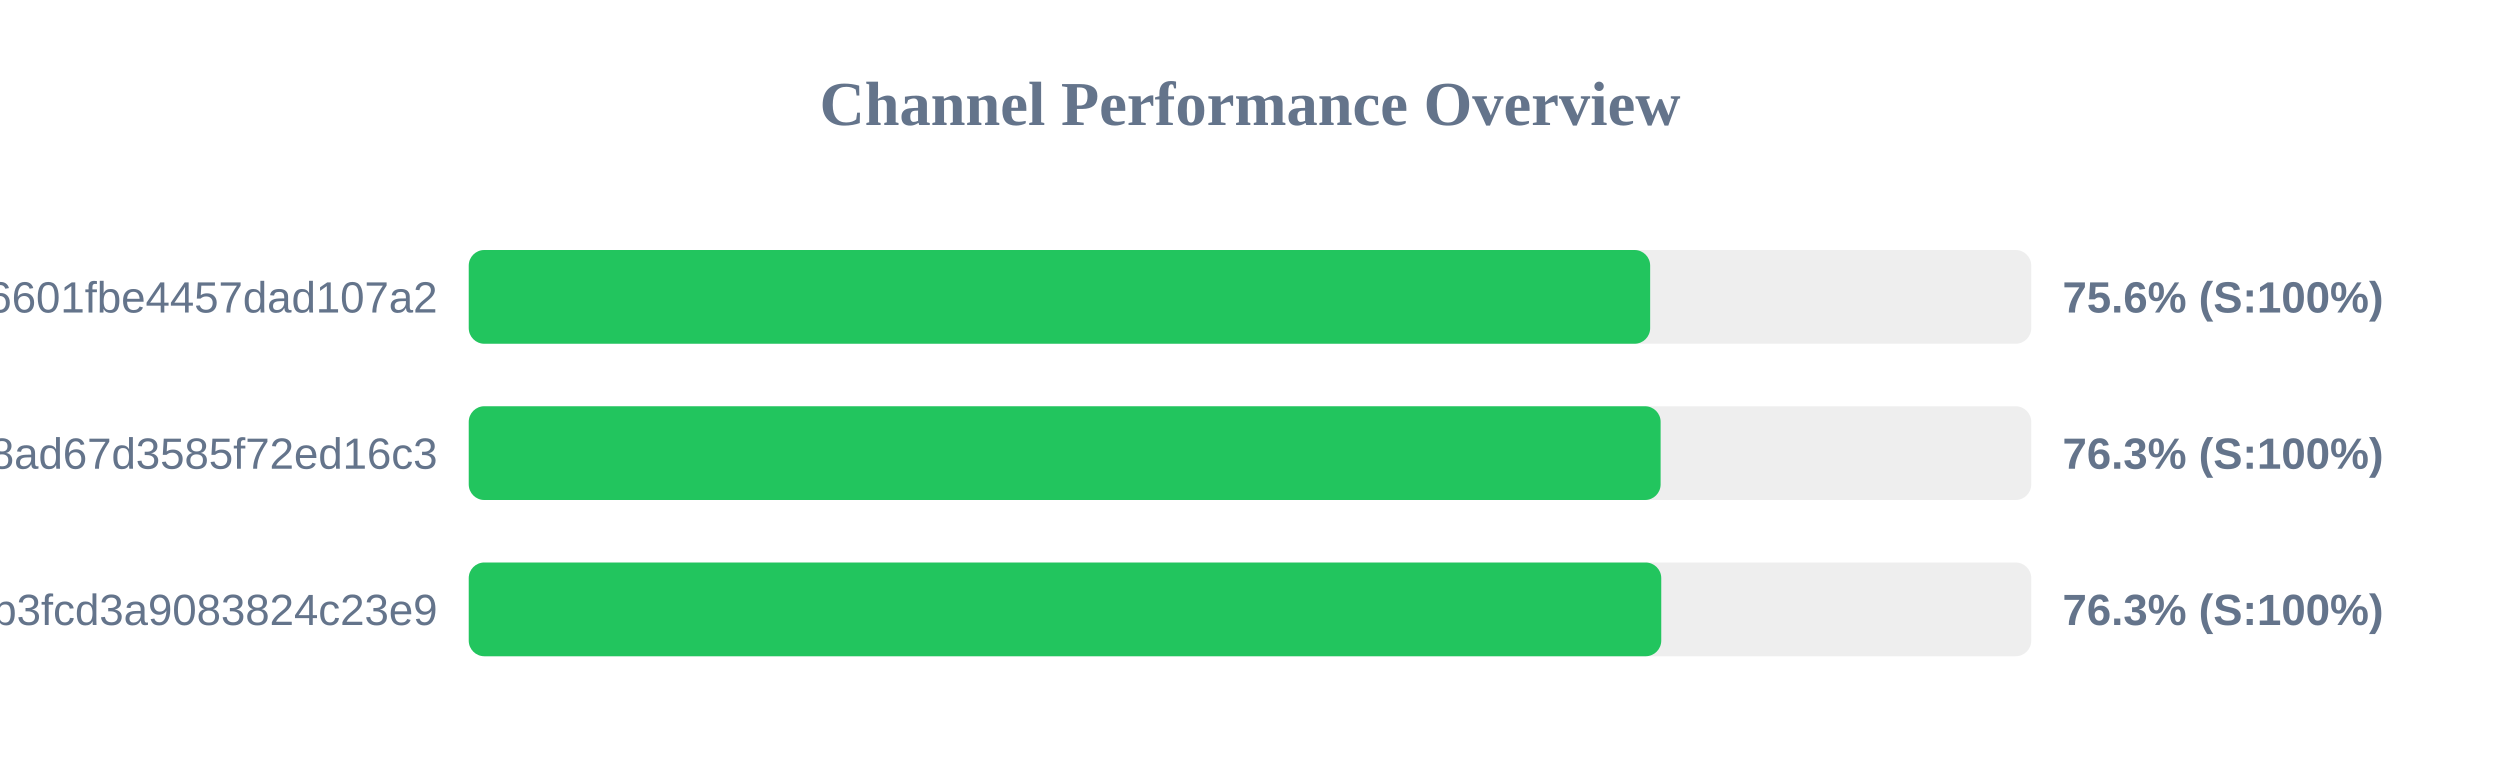
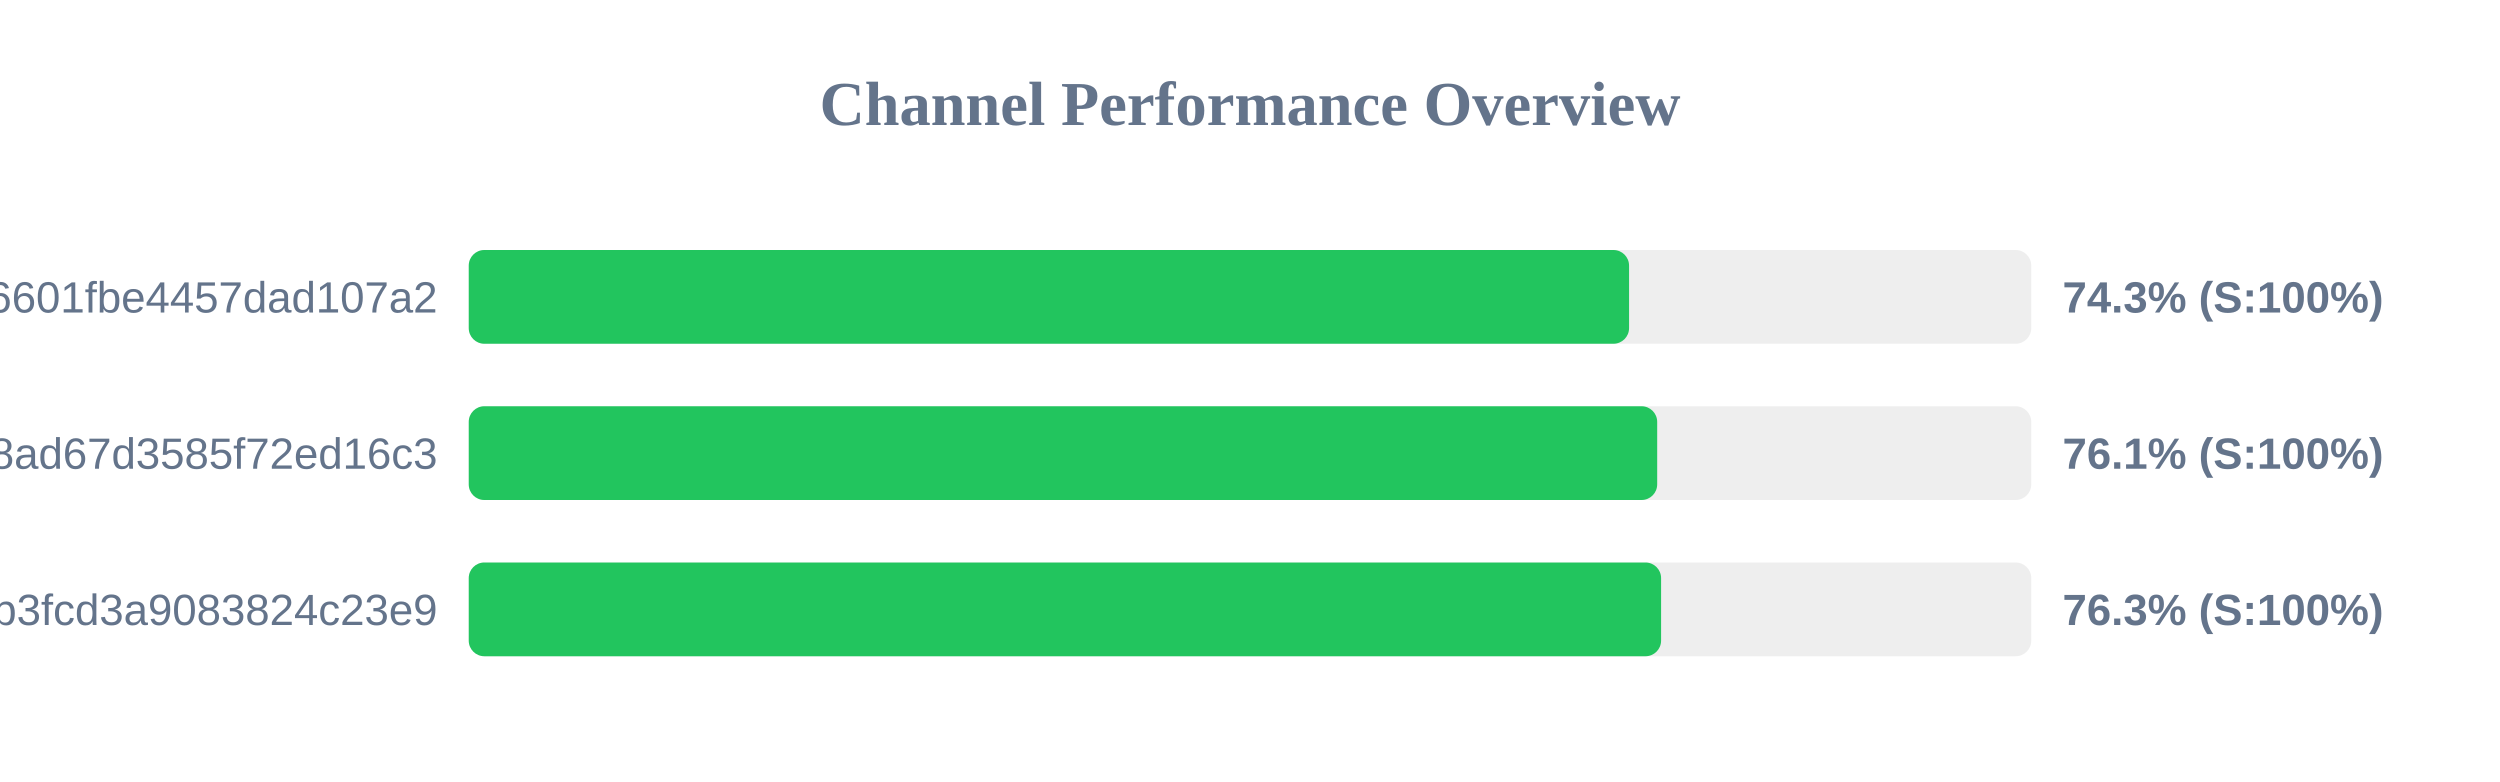
<svg xmlns="http://www.w3.org/2000/svg" width="800" height="250" version="1.1">
  <style>
        .row { font: 14px Arial; fill: #64748b; }
        .score { font: bold 14px Arial; fill: #64748b; }
    </style>
  <text x="400" y="40" text-anchor="middle" font-size="20px" font-weight="bold" fill="#64748b">Channel Performance Overview</text>
  <rect x="150" y="80" width="500" height="30" fill="#eee" rx="5" />
-   <rect x="150" y="80" width="378.05" height="30" fill="#22c55e" rx="5" />
+   <rect x="150" y="80" width="371.3" height="30" fill="#22c55e" rx="5" />
  <text x="140" y="100" text-anchor="end" class="row">6ca22ad3b96aa6601fbe4457dad107a2</text>
-   <text x="660" y="100" text-anchor="start" class="score">75.6% (S:100%)</text>
+   <text x="660" y="100" text-anchor="start" class="score">74.3% (S:100%)</text>
  <rect x="150" y="130" width="500" height="30" fill="#eee" rx="5" />
-   <rect x="150" y="130" width="381.4" height="30" fill="#22c55e" rx="5" />
+   <rect x="150" y="130" width="380.3" height="30" fill="#22c55e" rx="5" />
  <text x="140" y="150" text-anchor="end" class="row">d2ddf60933dd08ad67d3585f72ed16c3</text>
-   <text x="660" y="150" text-anchor="start" class="score">76.3% (S:100%)</text>
+   <text x="660" y="150" text-anchor="start" class="score">76.1% (S:100%)</text>
  <rect x="150" y="180" width="500" height="30" fill="#eee" rx="5" />
-   <rect x="150" y="180" width="381.6" height="30" fill="#22c55e" rx="5" />
+   <rect x="150" y="180" width="381.55" height="30" fill="#22c55e" rx="5" />
  <text x="140" y="200" text-anchor="end" class="row">subscribe?token=8bc38a0c131e9b3fcd3a9083824c23e9</text>
  <text x="660" y="200" text-anchor="start" class="score">76.3% (S:100%)</text>
</svg>
